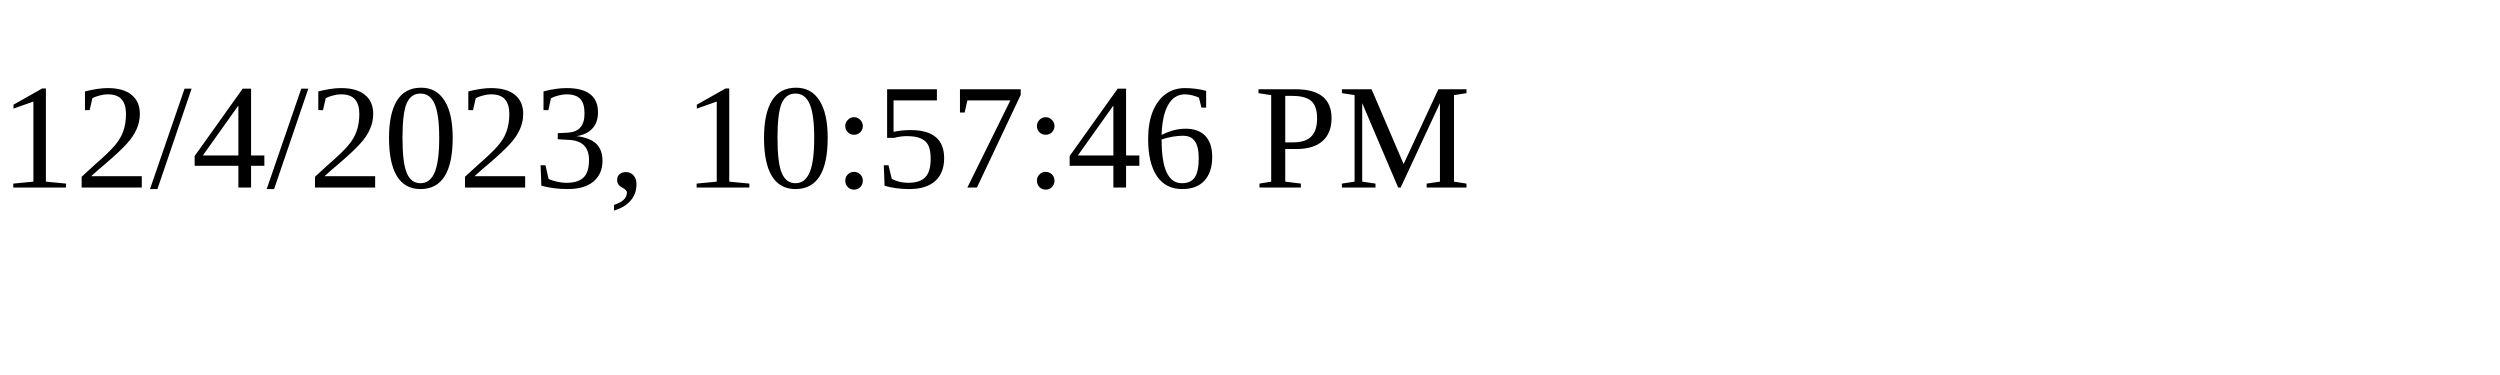
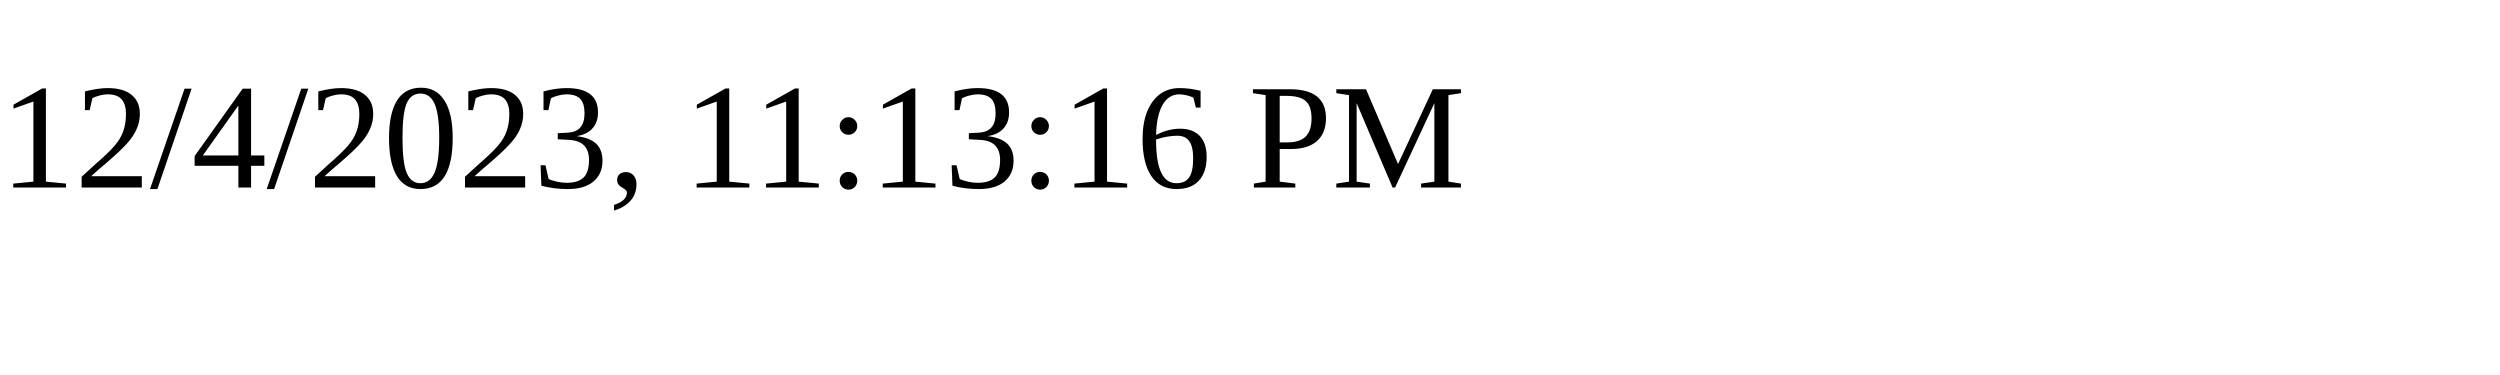
<svg xmlns="http://www.w3.org/2000/svg" height="30" width="200">
-   <text x="0" y="15">12/4/2023, 10:57:46 PM</text>
+   <text x="0" y="15">12/4/2023, 11:13:16 PM</text>
</svg>
